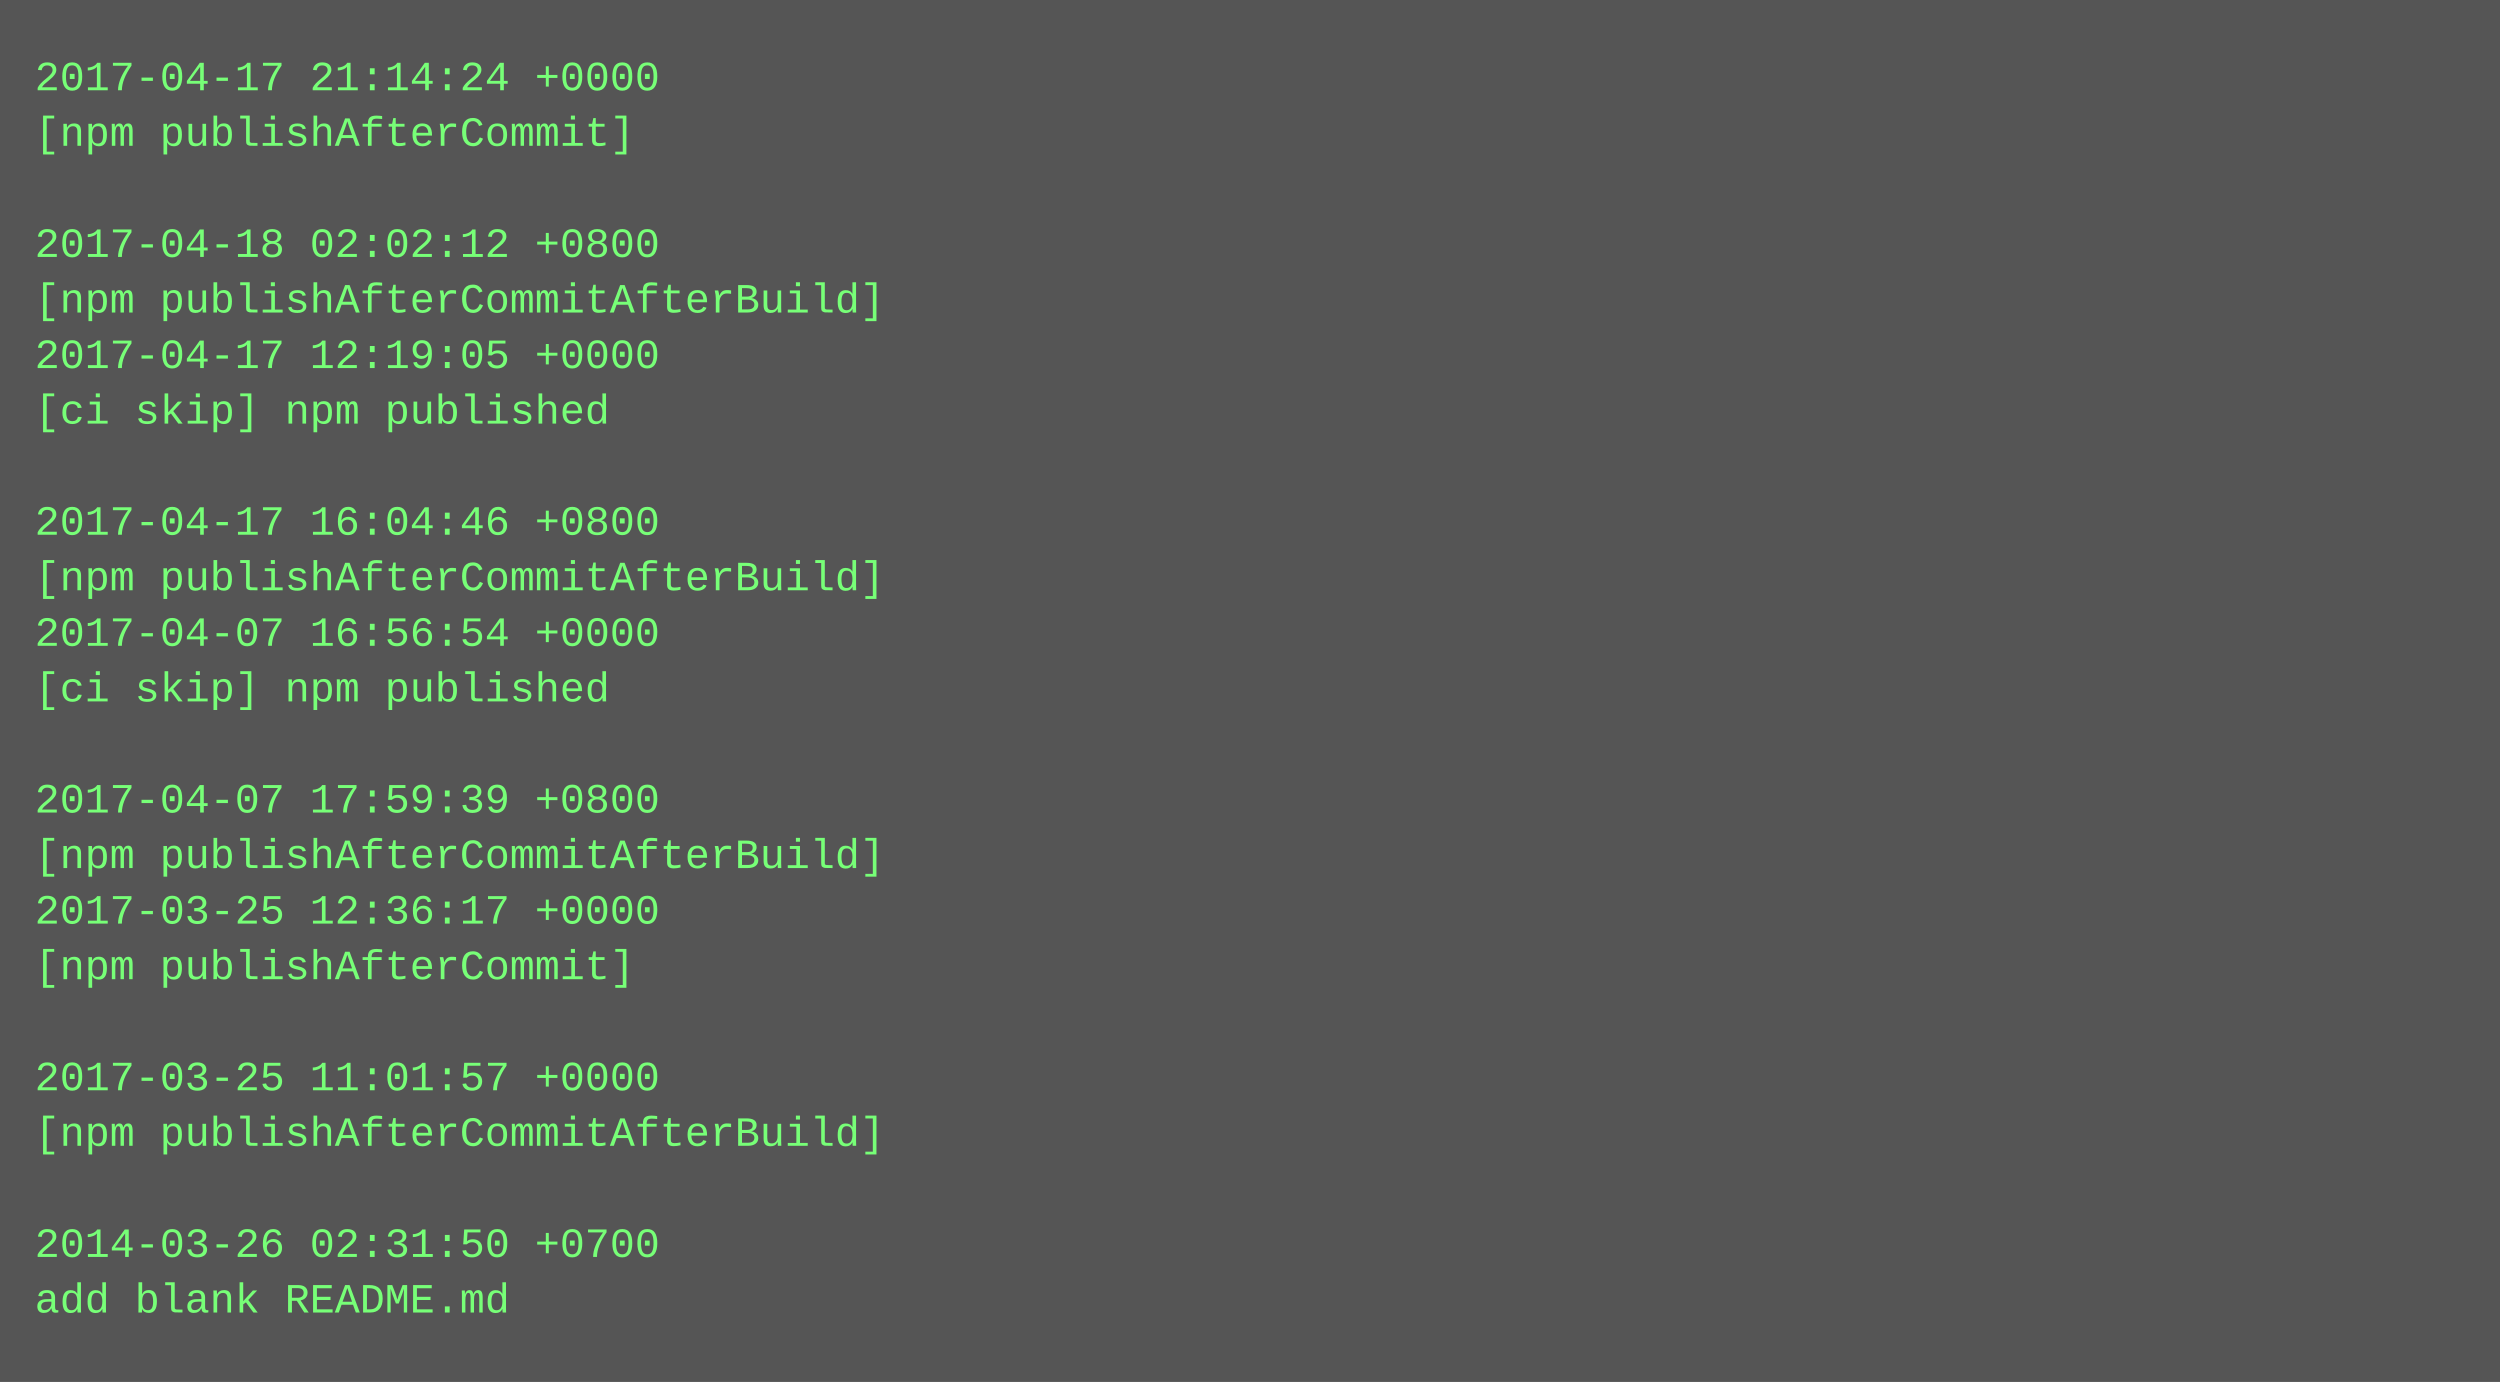
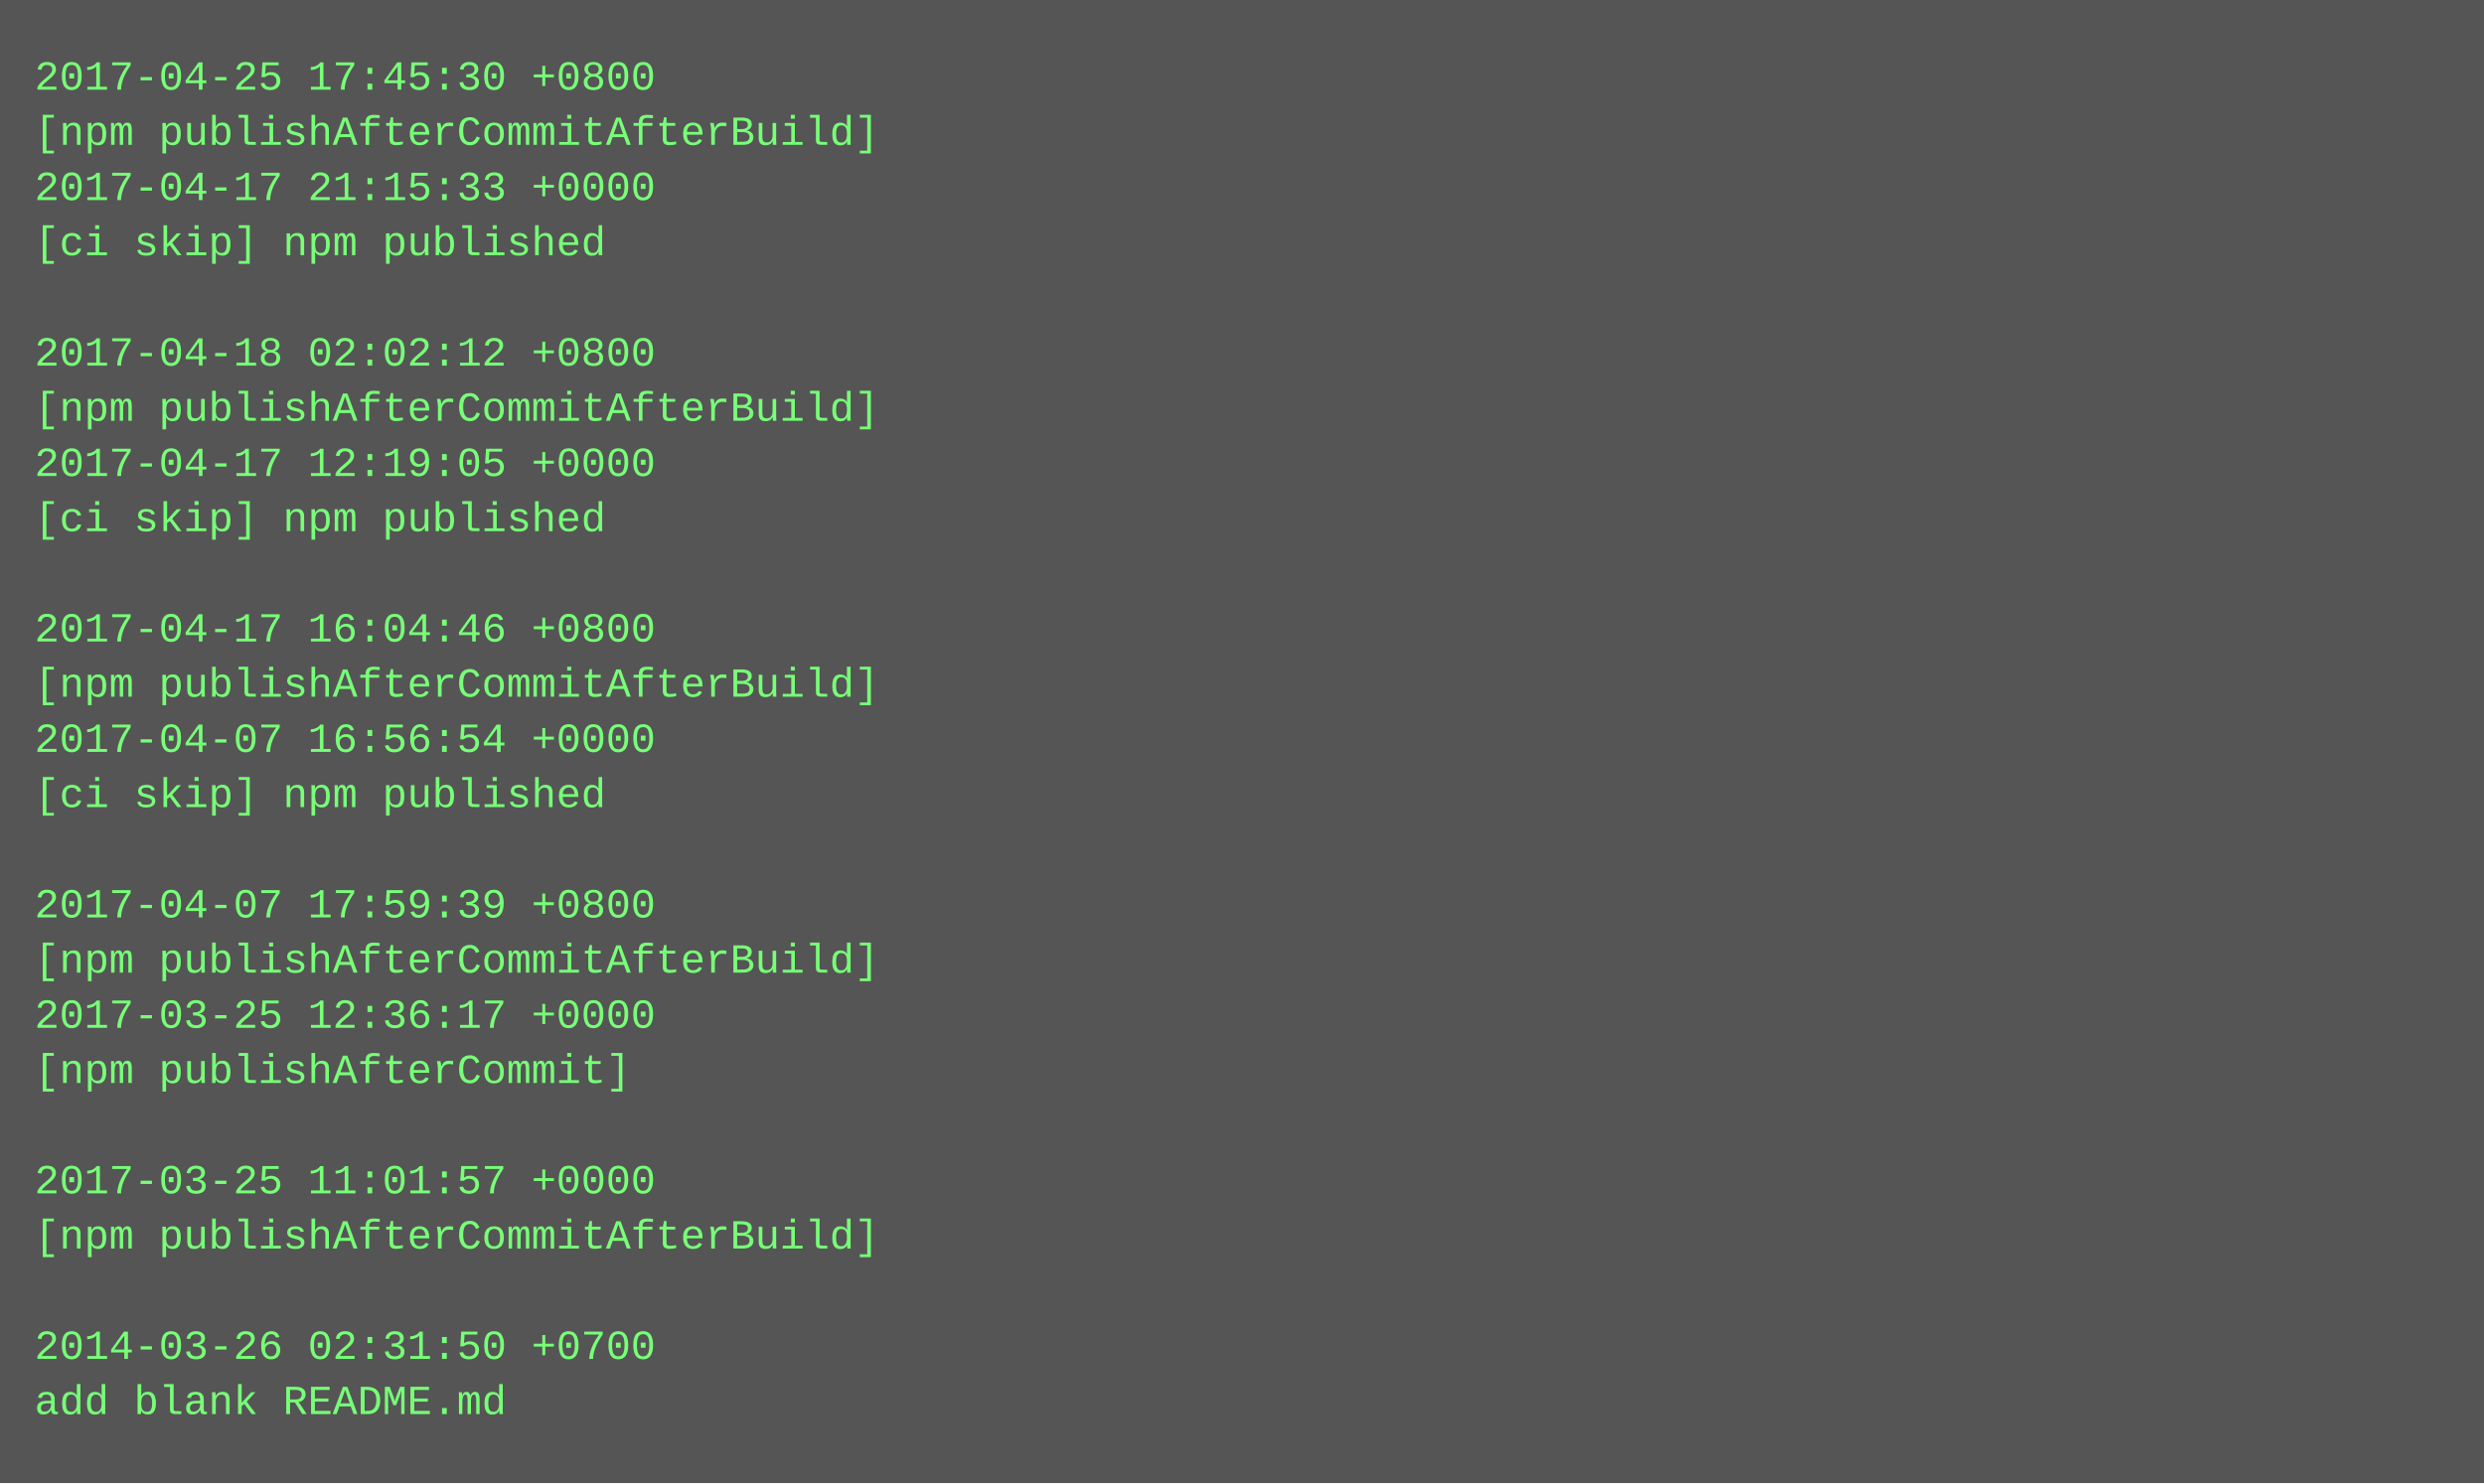
- <svg xmlns="http://www.w3.org/2000/svg" height="398" width="720">
-   <rect height="398" fill="#555" width="720" />
+ <svg xmlns="http://www.w3.org/2000/svg" height="430" width="720">
+   <rect height="430" fill="#555" width="720" />
  <text fill="#7f7" font-family="Courier New" font-size="12" xml:space="preserve">
-     <tspan x="10" y="26">2017-04-17 21:14:24 +0000</tspan>
-     <tspan x="10" y="42">[npm publishAfterCommit]</tspan>
-     <tspan x="10" y="58" />
-     <tspan x="10" y="74">2017-04-18 02:02:12 +0800</tspan>
-     <tspan x="10" y="90">[npm publishAfterCommitAfterBuild]</tspan>
-     <tspan x="10" y="106">2017-04-17 12:19:05 +0000</tspan>
-     <tspan x="10" y="122">[ci skip] npm published</tspan>
-     <tspan x="10" y="138" />
-     <tspan x="10" y="154">2017-04-17 16:04:46 +0800</tspan>
-     <tspan x="10" y="170">[npm publishAfterCommitAfterBuild]</tspan>
-     <tspan x="10" y="186">2017-04-07 16:56:54 +0000</tspan>
-     <tspan x="10" y="202">[ci skip] npm published</tspan>
-     <tspan x="10" y="218" />
-     <tspan x="10" y="234">2017-04-07 17:59:39 +0800</tspan>
-     <tspan x="10" y="250">[npm publishAfterCommitAfterBuild]</tspan>
-     <tspan x="10" y="266">2017-03-25 12:36:17 +0000</tspan>
-     <tspan x="10" y="282">[npm publishAfterCommit]</tspan>
-     <tspan x="10" y="298" />
-     <tspan x="10" y="314">2017-03-25 11:01:57 +0000</tspan>
-     <tspan x="10" y="330">[npm publishAfterCommitAfterBuild]</tspan>
-     <tspan x="10" y="346" />
-     <tspan x="10" y="362">2014-03-26 02:31:50 +0700</tspan>
-     <tspan x="10" y="378">add blank README.md</tspan>
+     <tspan x="10" y="26">2017-04-25 17:45:30 +0800</tspan>
+     <tspan x="10" y="42">[npm publishAfterCommitAfterBuild]</tspan>
+     <tspan x="10" y="58">2017-04-17 21:15:33 +0000</tspan>
+     <tspan x="10" y="74">[ci skip] npm published</tspan>
+     <tspan x="10" y="90" />
+     <tspan x="10" y="106">2017-04-18 02:02:12 +0800</tspan>
+     <tspan x="10" y="122">[npm publishAfterCommitAfterBuild]</tspan>
+     <tspan x="10" y="138">2017-04-17 12:19:05 +0000</tspan>
+     <tspan x="10" y="154">[ci skip] npm published</tspan>
+     <tspan x="10" y="170" />
+     <tspan x="10" y="186">2017-04-17 16:04:46 +0800</tspan>
+     <tspan x="10" y="202">[npm publishAfterCommitAfterBuild]</tspan>
+     <tspan x="10" y="218">2017-04-07 16:56:54 +0000</tspan>
+     <tspan x="10" y="234">[ci skip] npm published</tspan>
+     <tspan x="10" y="250" />
+     <tspan x="10" y="266">2017-04-07 17:59:39 +0800</tspan>
+     <tspan x="10" y="282">[npm publishAfterCommitAfterBuild]</tspan>
+     <tspan x="10" y="298">2017-03-25 12:36:17 +0000</tspan>
+     <tspan x="10" y="314">[npm publishAfterCommit]</tspan>
+     <tspan x="10" y="330" />
+     <tspan x="10" y="346">2017-03-25 11:01:57 +0000</tspan>
+     <tspan x="10" y="362">[npm publishAfterCommitAfterBuild]</tspan>
+     <tspan x="10" y="378" />
+     <tspan x="10" y="394">2014-03-26 02:31:50 +0700</tspan>
+     <tspan x="10" y="410">add blank README.md</tspan>
  </text>
</svg>
